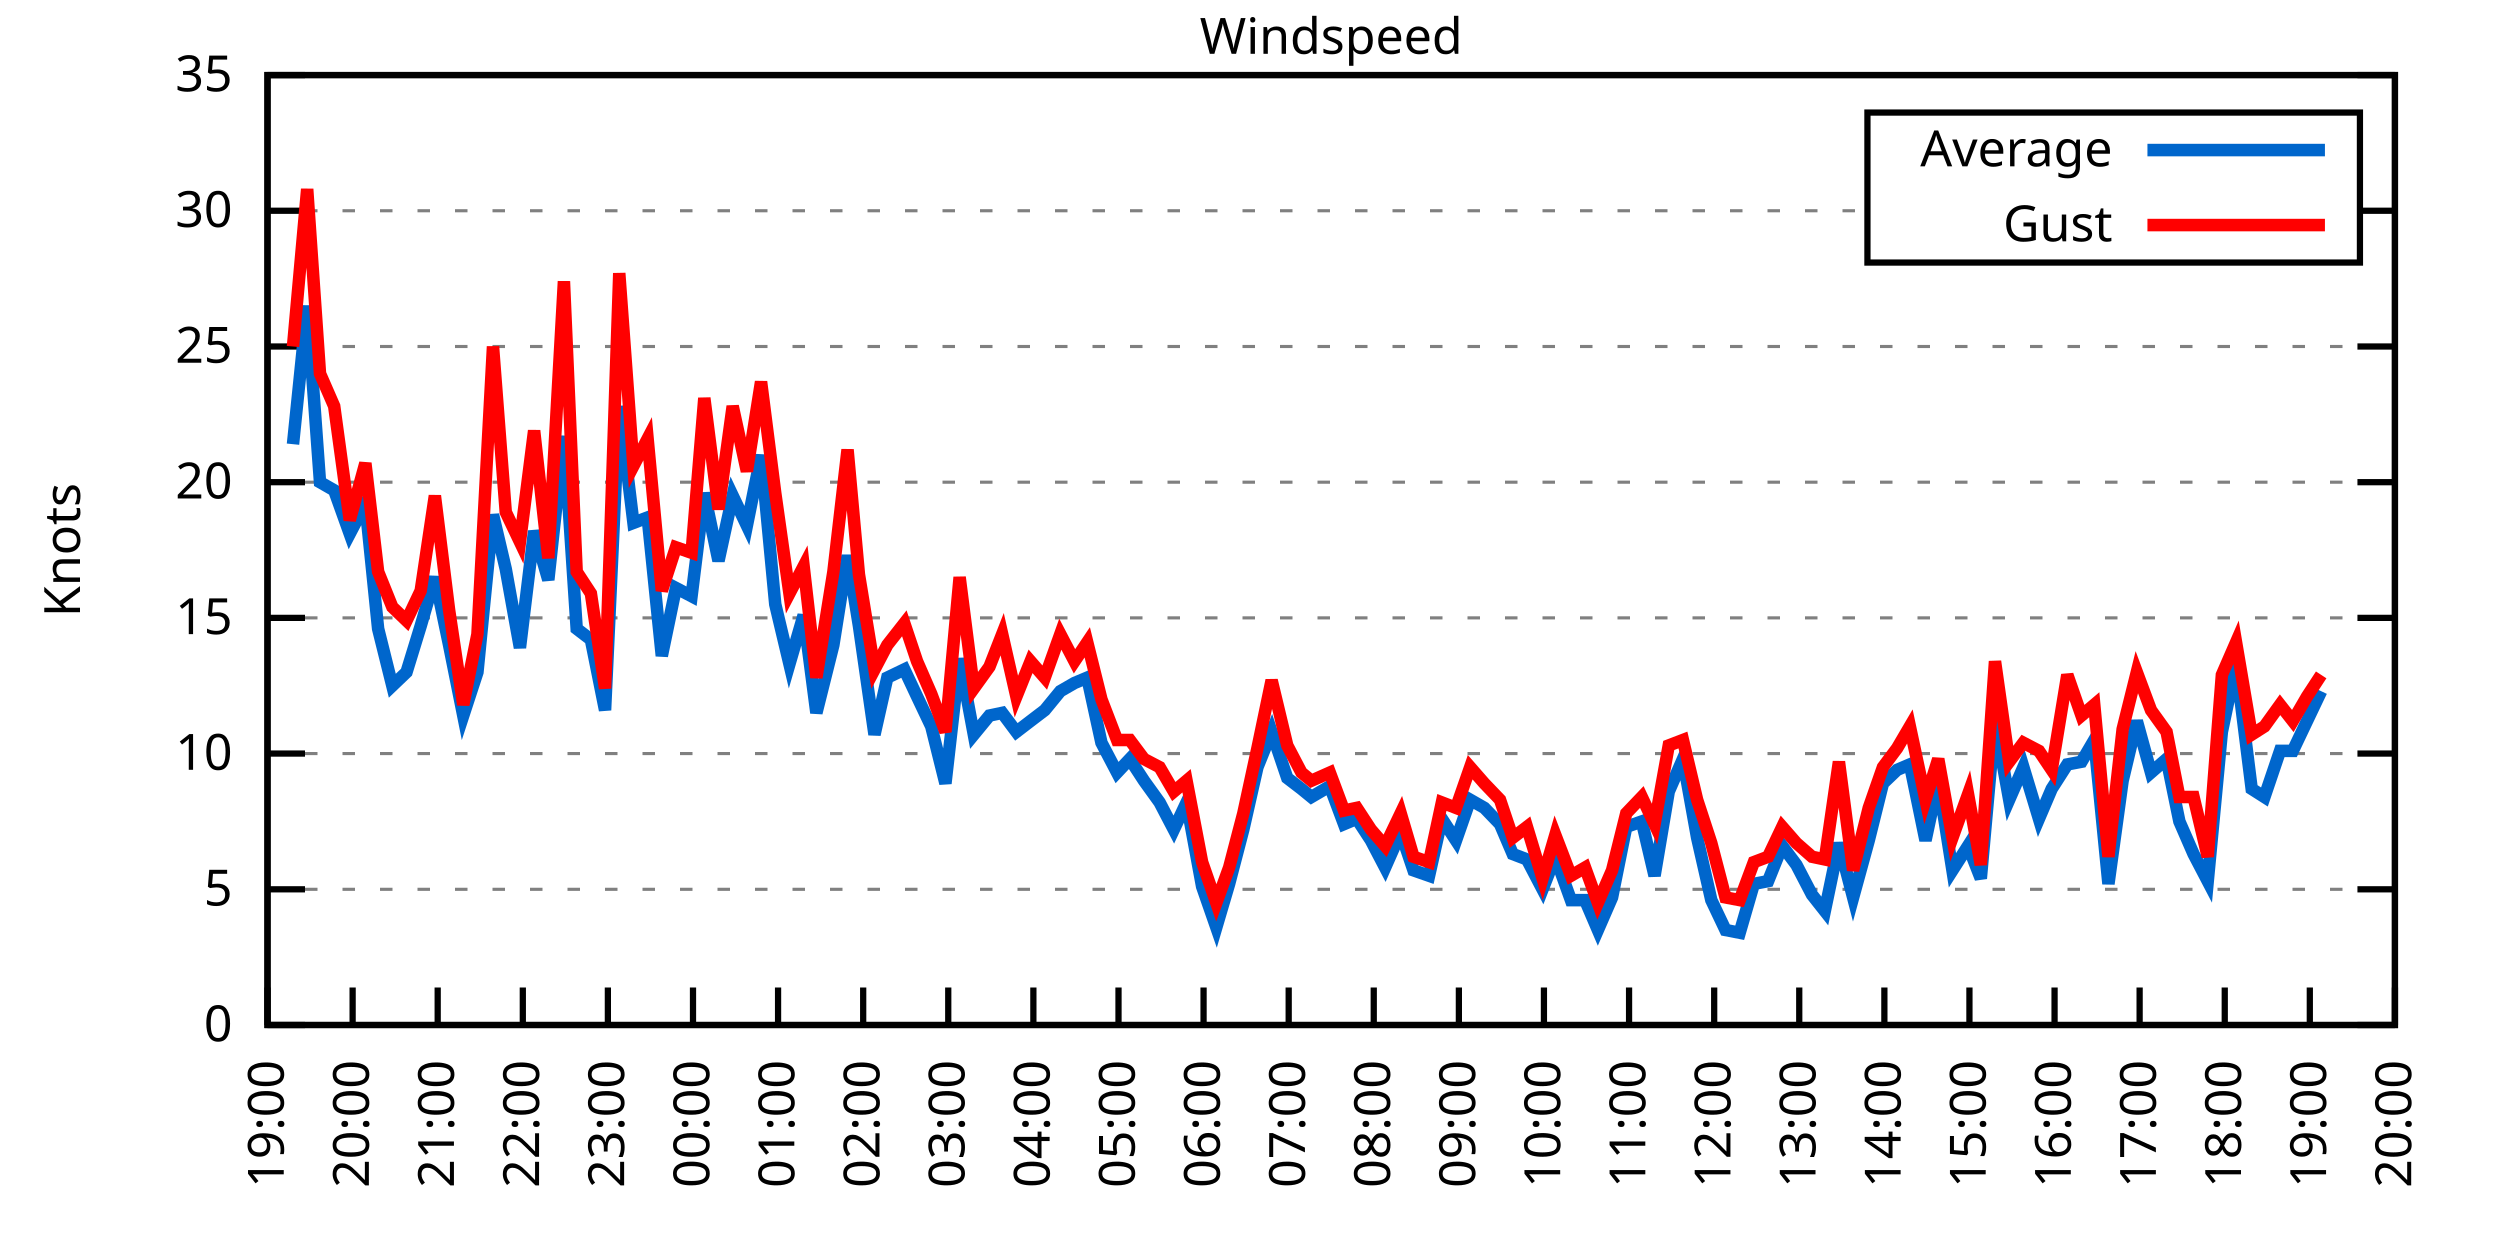
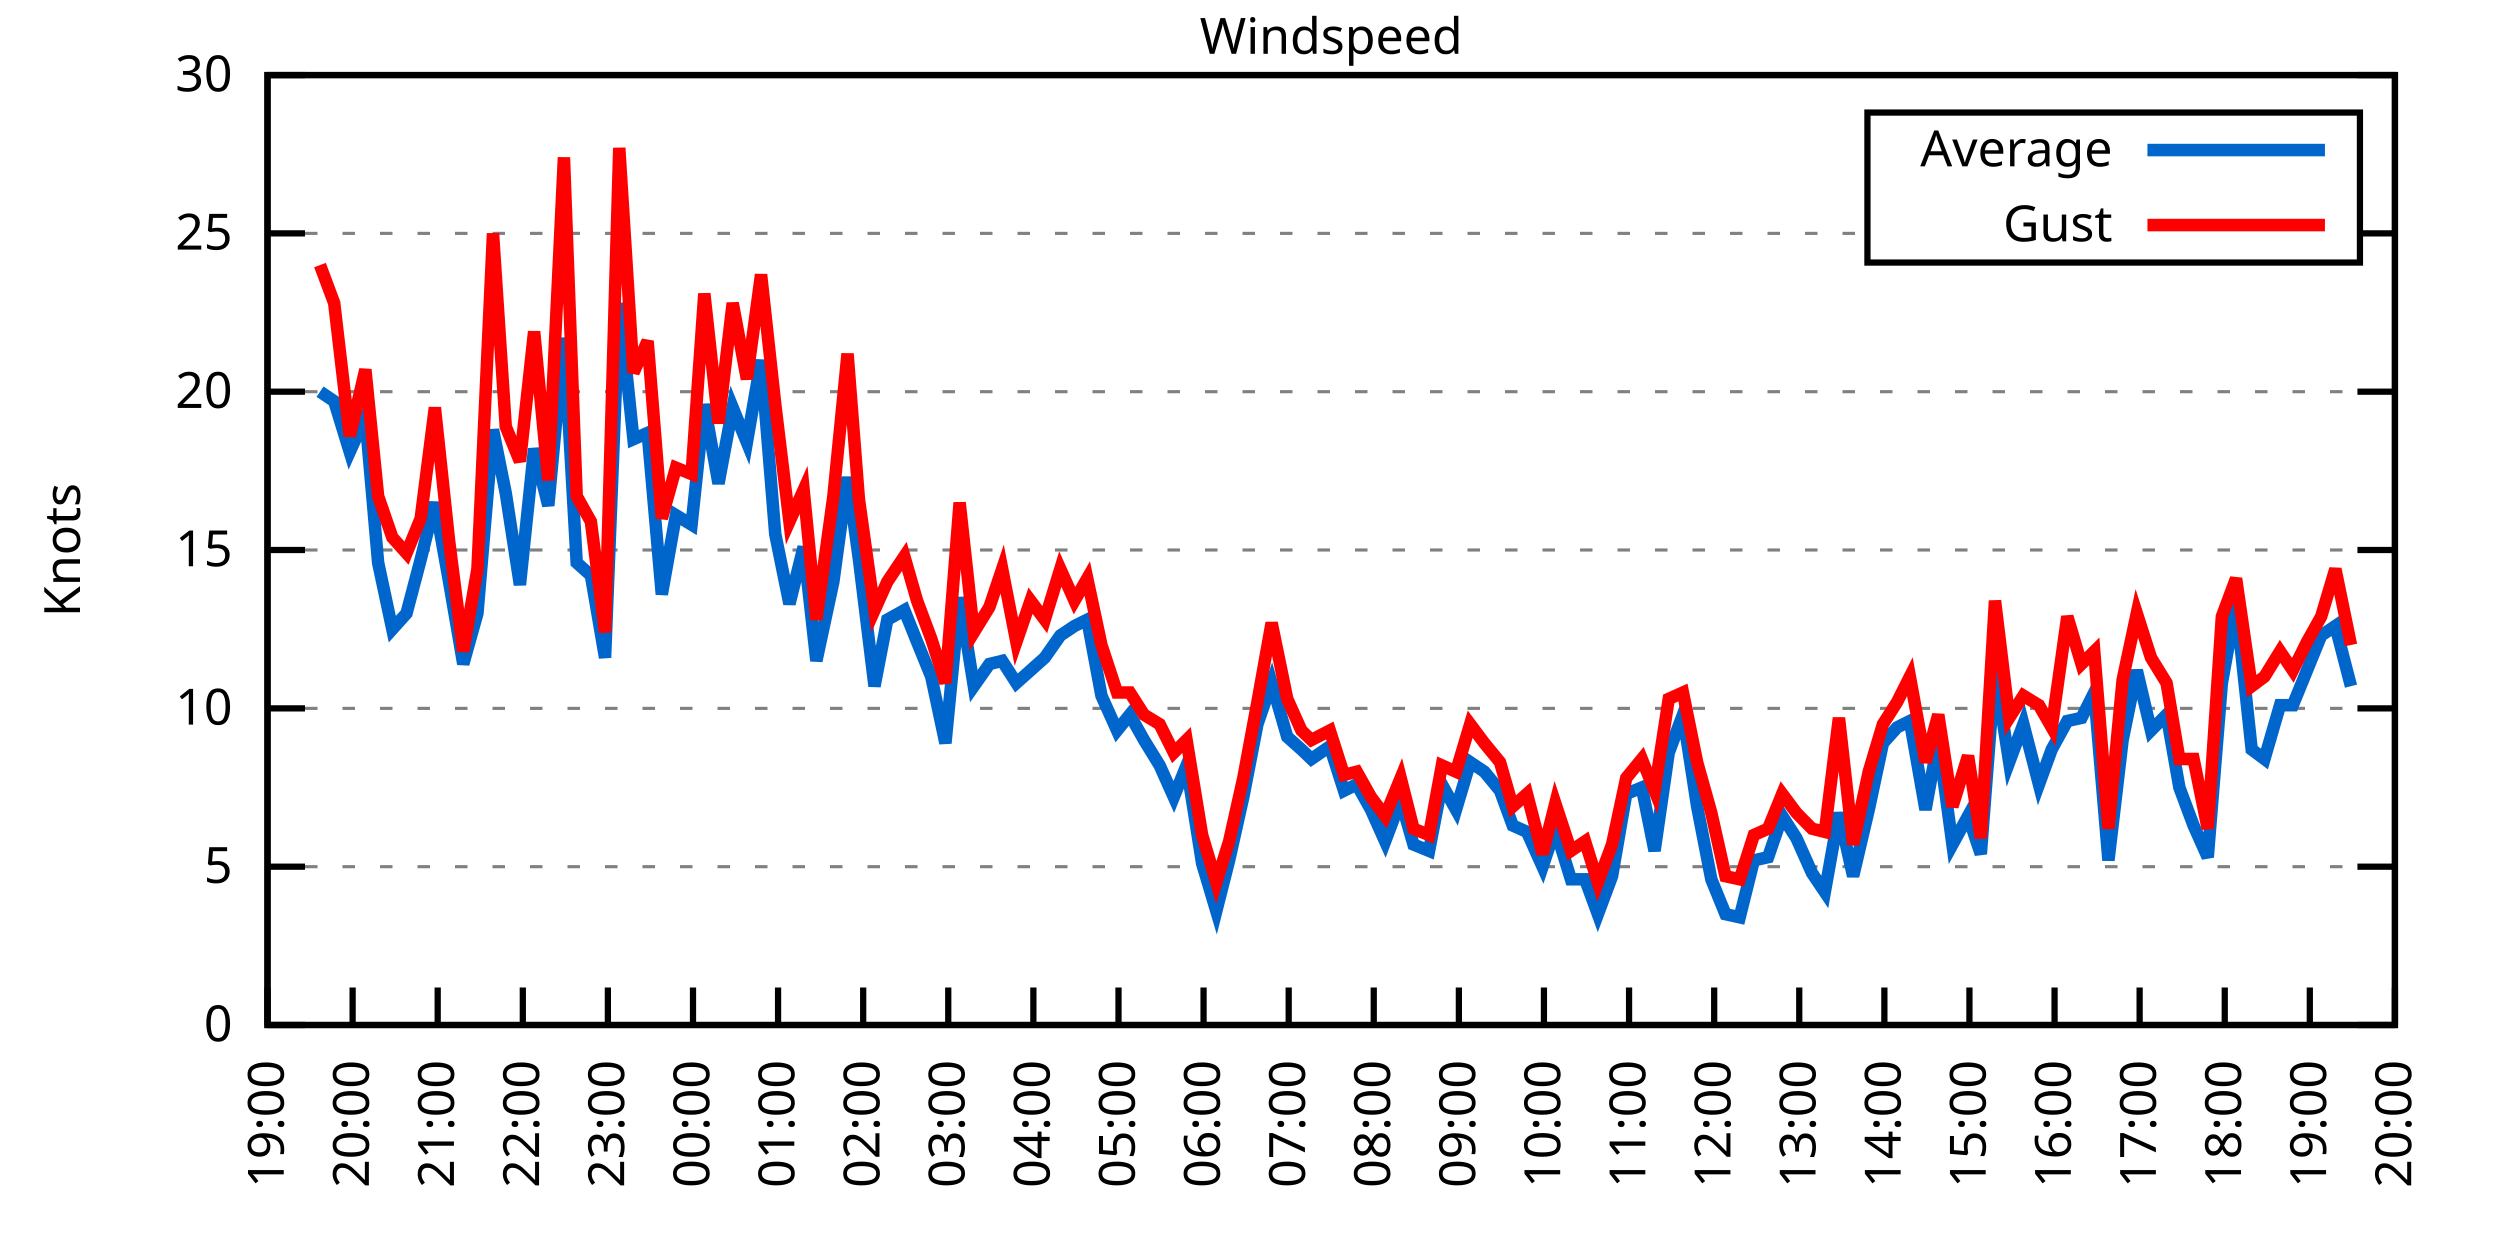
<svg xmlns="http://www.w3.org/2000/svg" xmlns:xlink="http://www.w3.org/1999/xlink" width="400" height="200" viewBox="0 0 400 200">
  <g id="gnuplot_canvas">
    <rect x="0" y="0" width="400" height="200" fill="none" />
    <defs>
      <circle id="gpDot" r="0.5" stroke-width="0.5" stroke="currentColor" />
      <path id="gpPt0" stroke-width="0.333" stroke="currentColor" d="M-1,0 h2 M0,-1 v2" />
      <path id="gpPt1" stroke-width="0.333" stroke="currentColor" d="M-1,-1 L1,1 M1,-1 L-1,1" />
      <path id="gpPt2" stroke-width="0.333" stroke="currentColor" d="M-1,0 L1,0 M0,-1 L0,1 M-1,-1 L1,1 M-1,1 L1,-1" />
      <rect id="gpPt3" stroke-width="0.333" stroke="currentColor" x="-1" y="-1" width="2" height="2" />
      <rect id="gpPt4" stroke-width="0.333" stroke="currentColor" fill="currentColor" x="-1" y="-1" width="2" height="2" />
      <circle id="gpPt5" stroke-width="0.333" stroke="currentColor" cx="0" cy="0" r="1" />
      <use xlink:href="#gpPt5" id="gpPt6" fill="currentColor" stroke="none" />
      <path id="gpPt7" stroke-width="0.333" stroke="currentColor" d="M0,-1.33 L-1.33,0.67 L1.33,0.67 z" />
      <use xlink:href="#gpPt7" id="gpPt8" fill="currentColor" stroke="none" />
      <use xlink:href="#gpPt7" id="gpPt9" stroke="currentColor" transform="rotate(180)" />
      <use xlink:href="#gpPt9" id="gpPt10" fill="currentColor" stroke="none" />
      <use xlink:href="#gpPt3" id="gpPt11" stroke="currentColor" transform="rotate(45)" />
      <use xlink:href="#gpPt11" id="gpPt12" fill="currentColor" stroke="none" />
      <path id="gpPt13" stroke-width="0.333" stroke="currentColor" d="M0,1.330 L1.265,0.411 L0.782,-1.067 L-0.782,-1.076 L-1.265,0.411 z" />
      <use xlink:href="#gpPt13" id="gpPt14" fill="currentColor" stroke="none" />
      <filter id="textbox" filterUnits="objectBoundingBox" x="0" y="0" height="1" width="1">
        <feFlood flood-color="white" flood-opacity="1" result="bgnd" />
        <feComposite in="SourceGraphic" in2="bgnd" operator="atop" />
      </filter>
      <filter id="greybox" filterUnits="objectBoundingBox" x="0" y="0" height="1" width="1">
        <feFlood flood-color="lightgrey" flood-opacity="1" result="grey" />
        <feComposite in="SourceGraphic" in2="grey" operator="atop" />
      </filter>
    </defs>
    <g fill="none" color="white" stroke="currentColor" stroke-width="1.00" stroke-linecap="butt" stroke-linejoin="miter">
</g>
    <g fill="none" color="black" stroke="currentColor" stroke-width="1.00" stroke-linecap="butt" stroke-linejoin="miter">
      <g stroke="none" shape-rendering="crispEdges">
        <polygon fill="rgb(255, 255, 255)" points="42.80,164.00 383.18,164.00 383.18,12.02 42.80,12.02 " />
      </g>
    </g>
    <g fill="none" color="black" stroke="currentColor" stroke-width="1.00" stroke-linecap="butt" stroke-linejoin="miter">
</g>
    <g fill="none" color="black" stroke="black" stroke-width="0.50" stroke-linecap="butt" stroke-linejoin="miter">
</g>
    <g fill="none" color="gray" stroke="currentColor" stroke-width="0.50" stroke-linecap="butt" stroke-linejoin="miter">
      <path stroke="gray" stroke-dasharray="2,4" class="gridline" d="M42.80,164.00 L383.19,164.00  " />
    </g>
    <g fill="none" color="gray" stroke="gray" stroke-width="1.00" stroke-linecap="butt" stroke-linejoin="miter">
</g>
    <g fill="none" color="black" stroke="currentColor" stroke-width="1.00" stroke-linecap="butt" stroke-linejoin="miter">
      <path stroke="black" d="M42.80,164.00 L48.80,164.00 M383.19,164.00 L377.19,164.00  " />
      <g transform="translate(37.20,166.60)" stroke="none" fill="black" font-family="Sans" font-size="8.00" text-anchor="end">
        <text>
          <tspan font-family="Sans"> 0</tspan>
        </text>
      </g>
    </g>
    <g fill="none" color="black" stroke="currentColor" stroke-width="1.00" stroke-linecap="butt" stroke-linejoin="miter">
</g>
    <g fill="none" color="black" stroke="black" stroke-width="0.50" stroke-linecap="butt" stroke-linejoin="miter">
</g>
    <g fill="none" color="gray" stroke="currentColor" stroke-width="0.50" stroke-linecap="butt" stroke-linejoin="miter">
-       <path stroke="gray" stroke-dasharray="2,4" class="gridline" d="M42.80,142.29 L383.19,142.29  " />
-     </g>
-     <g fill="none" color="gray" stroke="gray" stroke-width="1.00" stroke-linecap="butt" stroke-linejoin="miter">
- </g>
-     <g fill="none" color="black" stroke="currentColor" stroke-width="1.00" stroke-linecap="butt" stroke-linejoin="miter">
-       <path stroke="black" d="M42.80,142.29 L48.80,142.29 M383.19,142.29 L377.19,142.29  " />
-       <g transform="translate(37.20,144.89)" stroke="none" fill="black" font-family="Sans" font-size="8.00" text-anchor="end">
+       <path stroke="gray" stroke-dasharray="2,4" class="gridline" d="M42.80,138.67 L383.19,138.67  " />
+     </g>
+     <g fill="none" color="gray" stroke="gray" stroke-width="1.00" stroke-linecap="butt" stroke-linejoin="miter">
+ </g>
+     <g fill="none" color="black" stroke="currentColor" stroke-width="1.00" stroke-linecap="butt" stroke-linejoin="miter">
+       <path stroke="black" d="M42.80,138.67 L48.80,138.67 M383.19,138.67 L377.19,138.67  " />
+       <g transform="translate(37.20,141.27)" stroke="none" fill="black" font-family="Sans" font-size="8.00" text-anchor="end">
        <text>
          <tspan font-family="Sans"> 5</tspan>
        </text>
      </g>
    </g>
    <g fill="none" color="black" stroke="currentColor" stroke-width="1.00" stroke-linecap="butt" stroke-linejoin="miter">
</g>
    <g fill="none" color="black" stroke="black" stroke-width="0.50" stroke-linecap="butt" stroke-linejoin="miter">
</g>
    <g fill="none" color="gray" stroke="currentColor" stroke-width="0.50" stroke-linecap="butt" stroke-linejoin="miter">
-       <path stroke="gray" stroke-dasharray="2,4" class="gridline" d="M42.80,120.57 L383.19,120.57  " />
-     </g>
-     <g fill="none" color="gray" stroke="gray" stroke-width="1.00" stroke-linecap="butt" stroke-linejoin="miter">
- </g>
-     <g fill="none" color="black" stroke="currentColor" stroke-width="1.00" stroke-linecap="butt" stroke-linejoin="miter">
-       <path stroke="black" d="M42.80,120.57 L48.80,120.57 M383.19,120.57 L377.19,120.57  " />
-       <g transform="translate(37.20,123.17)" stroke="none" fill="black" font-family="Sans" font-size="8.00" text-anchor="end">
+       <path stroke="gray" stroke-dasharray="2,4" class="gridline" d="M42.80,113.34 L383.19,113.34  " />
+     </g>
+     <g fill="none" color="gray" stroke="gray" stroke-width="1.00" stroke-linecap="butt" stroke-linejoin="miter">
+ </g>
+     <g fill="none" color="black" stroke="currentColor" stroke-width="1.00" stroke-linecap="butt" stroke-linejoin="miter">
+       <path stroke="black" d="M42.80,113.34 L48.80,113.34 M383.19,113.34 L377.19,113.34  " />
+       <g transform="translate(37.20,115.94)" stroke="none" fill="black" font-family="Sans" font-size="8.00" text-anchor="end">
        <text>
          <tspan font-family="Sans"> 10</tspan>
        </text>
      </g>
    </g>
    <g fill="none" color="black" stroke="currentColor" stroke-width="1.00" stroke-linecap="butt" stroke-linejoin="miter">
</g>
    <g fill="none" color="black" stroke="black" stroke-width="0.50" stroke-linecap="butt" stroke-linejoin="miter">
</g>
    <g fill="none" color="gray" stroke="currentColor" stroke-width="0.50" stroke-linecap="butt" stroke-linejoin="miter">
-       <path stroke="gray" stroke-dasharray="2,4" class="gridline" d="M42.80,98.86 L383.19,98.86  " />
-     </g>
-     <g fill="none" color="gray" stroke="gray" stroke-width="1.00" stroke-linecap="butt" stroke-linejoin="miter">
- </g>
-     <g fill="none" color="black" stroke="currentColor" stroke-width="1.00" stroke-linecap="butt" stroke-linejoin="miter">
-       <path stroke="black" d="M42.80,98.86 L48.80,98.86 M383.19,98.86 L377.19,98.86  " />
-       <g transform="translate(37.20,101.46)" stroke="none" fill="black" font-family="Sans" font-size="8.00" text-anchor="end">
+       <path stroke="gray" stroke-dasharray="2,4" class="gridline" d="M42.80,88.00 L383.19,88.00  " />
+     </g>
+     <g fill="none" color="gray" stroke="gray" stroke-width="1.00" stroke-linecap="butt" stroke-linejoin="miter">
+ </g>
+     <g fill="none" color="black" stroke="currentColor" stroke-width="1.00" stroke-linecap="butt" stroke-linejoin="miter">
+       <path stroke="black" d="M42.80,88.00 L48.80,88.00 M383.19,88.00 L377.19,88.00  " />
+       <g transform="translate(37.20,90.60)" stroke="none" fill="black" font-family="Sans" font-size="8.00" text-anchor="end">
        <text>
          <tspan font-family="Sans"> 15</tspan>
        </text>
      </g>
    </g>
    <g fill="none" color="black" stroke="currentColor" stroke-width="1.00" stroke-linecap="butt" stroke-linejoin="miter">
</g>
    <g fill="none" color="black" stroke="black" stroke-width="0.50" stroke-linecap="butt" stroke-linejoin="miter">
</g>
    <g fill="none" color="gray" stroke="currentColor" stroke-width="0.50" stroke-linecap="butt" stroke-linejoin="miter">
-       <path stroke="gray" stroke-dasharray="2,4" class="gridline" d="M42.80,77.15 L383.19,77.15  " />
-     </g>
-     <g fill="none" color="gray" stroke="gray" stroke-width="1.00" stroke-linecap="butt" stroke-linejoin="miter">
- </g>
-     <g fill="none" color="black" stroke="currentColor" stroke-width="1.00" stroke-linecap="butt" stroke-linejoin="miter">
-       <path stroke="black" d="M42.80,77.15 L48.80,77.15 M383.19,77.15 L377.19,77.15  " />
-       <g transform="translate(37.20,79.75)" stroke="none" fill="black" font-family="Sans" font-size="8.00" text-anchor="end">
+       <path stroke="gray" stroke-dasharray="2,4" class="gridline" d="M42.80,62.67 L383.19,62.67  " />
+     </g>
+     <g fill="none" color="gray" stroke="gray" stroke-width="1.00" stroke-linecap="butt" stroke-linejoin="miter">
+ </g>
+     <g fill="none" color="black" stroke="currentColor" stroke-width="1.00" stroke-linecap="butt" stroke-linejoin="miter">
+       <path stroke="black" d="M42.80,62.67 L48.80,62.67 M383.19,62.67 L377.19,62.67  " />
+       <g transform="translate(37.20,65.27)" stroke="none" fill="black" font-family="Sans" font-size="8.00" text-anchor="end">
        <text>
          <tspan font-family="Sans"> 20</tspan>
        </text>
      </g>
    </g>
    <g fill="none" color="black" stroke="currentColor" stroke-width="1.00" stroke-linecap="butt" stroke-linejoin="miter">
</g>
    <g fill="none" color="black" stroke="black" stroke-width="0.50" stroke-linecap="butt" stroke-linejoin="miter">
</g>
    <g fill="none" color="gray" stroke="currentColor" stroke-width="0.50" stroke-linecap="butt" stroke-linejoin="miter">
-       <path stroke="gray" stroke-dasharray="2,4" class="gridline" d="M42.80,55.44 L383.19,55.44  " />
-     </g>
-     <g fill="none" color="gray" stroke="gray" stroke-width="1.00" stroke-linecap="butt" stroke-linejoin="miter">
- </g>
-     <g fill="none" color="black" stroke="currentColor" stroke-width="1.00" stroke-linecap="butt" stroke-linejoin="miter">
-       <path stroke="black" d="M42.80,55.44 L48.80,55.44 M383.19,55.44 L377.19,55.44  " />
-       <g transform="translate(37.20,58.04)" stroke="none" fill="black" font-family="Sans" font-size="8.00" text-anchor="end">
+       <path stroke="gray" stroke-dasharray="2,4" class="gridline" d="M42.80,37.34 L298.79,37.34 M377.59,37.34 L383.19,37.34  " />
+     </g>
+     <g fill="none" color="gray" stroke="gray" stroke-width="1.00" stroke-linecap="butt" stroke-linejoin="miter">
+ </g>
+     <g fill="none" color="black" stroke="currentColor" stroke-width="1.00" stroke-linecap="butt" stroke-linejoin="miter">
+       <path stroke="black" d="M42.80,37.34 L48.80,37.34 M383.19,37.34 L377.19,37.34  " />
+       <g transform="translate(37.20,39.94)" stroke="none" fill="black" font-family="Sans" font-size="8.00" text-anchor="end">
        <text>
          <tspan font-family="Sans"> 25</tspan>
-         </text>
-       </g>
-     </g>
-     <g fill="none" color="black" stroke="currentColor" stroke-width="1.00" stroke-linecap="butt" stroke-linejoin="miter">
- </g>
-     <g fill="none" color="black" stroke="black" stroke-width="0.50" stroke-linecap="butt" stroke-linejoin="miter">
- </g>
-     <g fill="none" color="gray" stroke="currentColor" stroke-width="0.50" stroke-linecap="butt" stroke-linejoin="miter">
-       <path stroke="gray" stroke-dasharray="2,4" class="gridline" d="M42.80,33.72 L298.79,33.72 M377.59,33.72 L383.19,33.72  " />
-     </g>
-     <g fill="none" color="gray" stroke="gray" stroke-width="1.00" stroke-linecap="butt" stroke-linejoin="miter">
- </g>
-     <g fill="none" color="black" stroke="currentColor" stroke-width="1.00" stroke-linecap="butt" stroke-linejoin="miter">
-       <path stroke="black" d="M42.80,33.72 L48.80,33.72 M383.19,33.72 L377.19,33.72  " />
-       <g transform="translate(37.20,36.32)" stroke="none" fill="black" font-family="Sans" font-size="8.00" text-anchor="end">
-         <text>
-           <tspan font-family="Sans"> 30</tspan>
        </text>
      </g>
    </g>
    <g fill="none" color="black" stroke="currentColor" stroke-width="1.00" stroke-linecap="butt" stroke-linejoin="miter">
</g>
    <g fill="none" color="black" stroke="black" stroke-width="0.50" stroke-linecap="butt" stroke-linejoin="miter">
</g>
    <g fill="none" color="gray" stroke="currentColor" stroke-width="0.50" stroke-linecap="butt" stroke-linejoin="miter">
      <path stroke="gray" stroke-dasharray="2,4" class="gridline" d="M42.80,12.01 L383.19,12.01  " />
    </g>
    <g fill="none" color="gray" stroke="gray" stroke-width="1.00" stroke-linecap="butt" stroke-linejoin="miter">
</g>
    <g fill="none" color="black" stroke="currentColor" stroke-width="1.00" stroke-linecap="butt" stroke-linejoin="miter">
      <path stroke="black" d="M42.80,12.01 L48.80,12.01 M383.19,12.01 L377.19,12.01  " />
      <g transform="translate(37.20,14.61)" stroke="none" fill="black" font-family="Sans" font-size="8.00" text-anchor="end">
        <text>
-           <tspan font-family="Sans"> 35</tspan>
+           <tspan font-family="Sans"> 30</tspan>
        </text>
      </g>
    </g>
    <g fill="none" color="black" stroke="currentColor" stroke-width="1.00" stroke-linecap="butt" stroke-linejoin="miter">
      <path stroke="black" d="M42.80,164.00 L42.80,158.00  " />
      <g transform="translate(45.40,169.60) rotate(270.00)" stroke="none" fill="black" font-family="Sans" font-size="8.00" text-anchor="end">
        <text>
          <tspan font-family="Sans">19:00</tspan>
        </text>
      </g>
    </g>
    <g fill="none" color="black" stroke="currentColor" stroke-width="1.00" stroke-linecap="butt" stroke-linejoin="miter">
      <path stroke="black" d="M56.42,164.00 L56.42,158.00  " />
      <g transform="translate(59.02,169.60) rotate(270.00)" stroke="none" fill="black" font-family="Sans" font-size="8.00" text-anchor="end">
        <text>
          <tspan font-family="Sans">20:00</tspan>
        </text>
      </g>
    </g>
    <g fill="none" color="black" stroke="currentColor" stroke-width="1.00" stroke-linecap="butt" stroke-linejoin="miter">
      <path stroke="black" d="M70.03,164.00 L70.03,158.00  " />
      <g transform="translate(72.63,169.60) rotate(270.00)" stroke="none" fill="black" font-family="Sans" font-size="8.00" text-anchor="end">
        <text>
          <tspan font-family="Sans">21:00</tspan>
        </text>
      </g>
    </g>
    <g fill="none" color="black" stroke="currentColor" stroke-width="1.00" stroke-linecap="butt" stroke-linejoin="miter">
      <path stroke="black" d="M83.65,164.00 L83.65,158.00  " />
      <g transform="translate(86.25,169.60) rotate(270.00)" stroke="none" fill="black" font-family="Sans" font-size="8.00" text-anchor="end">
        <text>
          <tspan font-family="Sans">22:00</tspan>
        </text>
      </g>
    </g>
    <g fill="none" color="black" stroke="currentColor" stroke-width="1.00" stroke-linecap="butt" stroke-linejoin="miter">
      <path stroke="black" d="M97.26,164.00 L97.26,158.00  " />
      <g transform="translate(99.86,169.60) rotate(270.00)" stroke="none" fill="black" font-family="Sans" font-size="8.00" text-anchor="end">
        <text>
          <tspan font-family="Sans">23:00</tspan>
        </text>
      </g>
    </g>
    <g fill="none" color="black" stroke="currentColor" stroke-width="1.00" stroke-linecap="butt" stroke-linejoin="miter">
      <path stroke="black" d="M110.88,164.00 L110.88,158.00  " />
      <g transform="translate(113.48,169.60) rotate(270.00)" stroke="none" fill="black" font-family="Sans" font-size="8.00" text-anchor="end">
        <text>
          <tspan font-family="Sans">00:00</tspan>
        </text>
      </g>
    </g>
    <g fill="none" color="black" stroke="currentColor" stroke-width="1.00" stroke-linecap="butt" stroke-linejoin="miter">
      <path stroke="black" d="M124.49,164.00 L124.49,158.00  " />
      <g transform="translate(127.09,169.60) rotate(270.00)" stroke="none" fill="black" font-family="Sans" font-size="8.00" text-anchor="end">
        <text>
          <tspan font-family="Sans">01:00</tspan>
        </text>
      </g>
    </g>
    <g fill="none" color="black" stroke="currentColor" stroke-width="1.00" stroke-linecap="butt" stroke-linejoin="miter">
      <path stroke="black" d="M138.11,164.00 L138.11,158.00  " />
      <g transform="translate(140.71,169.60) rotate(270.00)" stroke="none" fill="black" font-family="Sans" font-size="8.00" text-anchor="end">
        <text>
          <tspan font-family="Sans">02:00</tspan>
        </text>
      </g>
    </g>
    <g fill="none" color="black" stroke="currentColor" stroke-width="1.00" stroke-linecap="butt" stroke-linejoin="miter">
      <path stroke="black" d="M151.72,164.00 L151.72,158.00  " />
      <g transform="translate(154.32,169.60) rotate(270.00)" stroke="none" fill="black" font-family="Sans" font-size="8.00" text-anchor="end">
        <text>
          <tspan font-family="Sans">03:00</tspan>
        </text>
      </g>
    </g>
    <g fill="none" color="black" stroke="currentColor" stroke-width="1.00" stroke-linecap="butt" stroke-linejoin="miter">
      <path stroke="black" d="M165.34,164.00 L165.34,158.00  " />
      <g transform="translate(167.94,169.60) rotate(270.00)" stroke="none" fill="black" font-family="Sans" font-size="8.00" text-anchor="end">
        <text>
          <tspan font-family="Sans">04:00</tspan>
        </text>
      </g>
    </g>
    <g fill="none" color="black" stroke="currentColor" stroke-width="1.00" stroke-linecap="butt" stroke-linejoin="miter">
      <path stroke="black" d="M178.96,164.00 L178.96,158.00  " />
      <g transform="translate(181.56,169.60) rotate(270.00)" stroke="none" fill="black" font-family="Sans" font-size="8.00" text-anchor="end">
        <text>
          <tspan font-family="Sans">05:00</tspan>
        </text>
      </g>
    </g>
    <g fill="none" color="black" stroke="currentColor" stroke-width="1.00" stroke-linecap="butt" stroke-linejoin="miter">
      <path stroke="black" d="M192.57,164.00 L192.57,158.00  " />
      <g transform="translate(195.17,169.60) rotate(270.00)" stroke="none" fill="black" font-family="Sans" font-size="8.00" text-anchor="end">
        <text>
          <tspan font-family="Sans">06:00</tspan>
        </text>
      </g>
    </g>
    <g fill="none" color="black" stroke="currentColor" stroke-width="1.00" stroke-linecap="butt" stroke-linejoin="miter">
      <path stroke="black" d="M206.19,164.00 L206.19,158.00  " />
      <g transform="translate(208.79,169.60) rotate(270.00)" stroke="none" fill="black" font-family="Sans" font-size="8.00" text-anchor="end">
        <text>
          <tspan font-family="Sans">07:00</tspan>
        </text>
      </g>
    </g>
    <g fill="none" color="black" stroke="currentColor" stroke-width="1.00" stroke-linecap="butt" stroke-linejoin="miter">
      <path stroke="black" d="M219.80,164.00 L219.80,158.00  " />
      <g transform="translate(222.40,169.60) rotate(270.00)" stroke="none" fill="black" font-family="Sans" font-size="8.00" text-anchor="end">
        <text>
          <tspan font-family="Sans">08:00</tspan>
        </text>
      </g>
    </g>
    <g fill="none" color="black" stroke="currentColor" stroke-width="1.00" stroke-linecap="butt" stroke-linejoin="miter">
      <path stroke="black" d="M233.42,164.00 L233.42,158.00  " />
      <g transform="translate(236.02,169.60) rotate(270.00)" stroke="none" fill="black" font-family="Sans" font-size="8.00" text-anchor="end">
        <text>
          <tspan font-family="Sans">09:00</tspan>
        </text>
      </g>
    </g>
    <g fill="none" color="black" stroke="currentColor" stroke-width="1.00" stroke-linecap="butt" stroke-linejoin="miter">
      <path stroke="black" d="M247.03,164.00 L247.03,158.00  " />
      <g transform="translate(249.63,169.60) rotate(270.00)" stroke="none" fill="black" font-family="Sans" font-size="8.00" text-anchor="end">
        <text>
          <tspan font-family="Sans">10:00</tspan>
        </text>
      </g>
    </g>
    <g fill="none" color="black" stroke="currentColor" stroke-width="1.00" stroke-linecap="butt" stroke-linejoin="miter">
      <path stroke="black" d="M260.65,164.00 L260.65,158.00  " />
      <g transform="translate(263.25,169.60) rotate(270.00)" stroke="none" fill="black" font-family="Sans" font-size="8.00" text-anchor="end">
        <text>
          <tspan font-family="Sans">11:00</tspan>
        </text>
      </g>
    </g>
    <g fill="none" color="black" stroke="currentColor" stroke-width="1.00" stroke-linecap="butt" stroke-linejoin="miter">
      <path stroke="black" d="M274.27,164.00 L274.27,158.00  " />
      <g transform="translate(276.87,169.60) rotate(270.00)" stroke="none" fill="black" font-family="Sans" font-size="8.00" text-anchor="end">
        <text>
          <tspan font-family="Sans">12:00</tspan>
        </text>
      </g>
    </g>
    <g fill="none" color="black" stroke="currentColor" stroke-width="1.00" stroke-linecap="butt" stroke-linejoin="miter">
      <path stroke="black" d="M287.88,164.00 L287.88,158.00  " />
      <g transform="translate(290.48,169.60) rotate(270.00)" stroke="none" fill="black" font-family="Sans" font-size="8.00" text-anchor="end">
        <text>
          <tspan font-family="Sans">13:00</tspan>
        </text>
      </g>
    </g>
    <g fill="none" color="black" stroke="currentColor" stroke-width="1.00" stroke-linecap="butt" stroke-linejoin="miter">
      <path stroke="black" d="M301.50,164.00 L301.50,158.00  " />
      <g transform="translate(304.10,169.60) rotate(270.00)" stroke="none" fill="black" font-family="Sans" font-size="8.00" text-anchor="end">
        <text>
          <tspan font-family="Sans">14:00</tspan>
        </text>
      </g>
    </g>
    <g fill="none" color="black" stroke="currentColor" stroke-width="1.00" stroke-linecap="butt" stroke-linejoin="miter">
      <path stroke="black" d="M315.11,164.00 L315.11,158.00  " />
      <g transform="translate(317.71,169.60) rotate(270.00)" stroke="none" fill="black" font-family="Sans" font-size="8.00" text-anchor="end">
        <text>
          <tspan font-family="Sans">15:00</tspan>
        </text>
      </g>
    </g>
    <g fill="none" color="black" stroke="currentColor" stroke-width="1.00" stroke-linecap="butt" stroke-linejoin="miter">
      <path stroke="black" d="M328.73,164.00 L328.73,158.00  " />
      <g transform="translate(331.33,169.60) rotate(270.00)" stroke="none" fill="black" font-family="Sans" font-size="8.00" text-anchor="end">
        <text>
          <tspan font-family="Sans">16:00</tspan>
        </text>
      </g>
    </g>
    <g fill="none" color="black" stroke="currentColor" stroke-width="1.00" stroke-linecap="butt" stroke-linejoin="miter">
      <path stroke="black" d="M342.34,164.00 L342.34,158.00  " />
      <g transform="translate(344.94,169.60) rotate(270.00)" stroke="none" fill="black" font-family="Sans" font-size="8.00" text-anchor="end">
        <text>
          <tspan font-family="Sans">17:00</tspan>
        </text>
      </g>
    </g>
    <g fill="none" color="black" stroke="currentColor" stroke-width="1.00" stroke-linecap="butt" stroke-linejoin="miter">
      <path stroke="black" d="M355.96,164.00 L355.96,158.00  " />
      <g transform="translate(358.56,169.60) rotate(270.00)" stroke="none" fill="black" font-family="Sans" font-size="8.00" text-anchor="end">
        <text>
          <tspan font-family="Sans">18:00</tspan>
        </text>
      </g>
    </g>
    <g fill="none" color="black" stroke="currentColor" stroke-width="1.00" stroke-linecap="butt" stroke-linejoin="miter">
      <path stroke="black" d="M369.57,164.00 L369.57,158.00  " />
      <g transform="translate(372.17,169.60) rotate(270.00)" stroke="none" fill="black" font-family="Sans" font-size="8.00" text-anchor="end">
        <text>
          <tspan font-family="Sans">19:00</tspan>
        </text>
      </g>
    </g>
    <g fill="none" color="black" stroke="currentColor" stroke-width="1.00" stroke-linecap="butt" stroke-linejoin="miter">
      <path stroke="black" d="M383.19,164.00 L383.19,158.00  " />
      <g transform="translate(385.79,169.60) rotate(270.00)" stroke="none" fill="black" font-family="Sans" font-size="8.00" text-anchor="end">
        <text>
          <tspan font-family="Sans">20:00</tspan>
        </text>
      </g>
    </g>
    <g fill="none" color="black" stroke="currentColor" stroke-width="1.00" stroke-linecap="butt" stroke-linejoin="miter">
</g>
    <g fill="none" color="black" stroke="currentColor" stroke-width="1.00" stroke-linecap="butt" stroke-linejoin="miter">
      <path stroke="black" d="M42.80,12.01 L42.80,164.00 L383.19,164.00 L383.19,12.01 L42.80,12.01 Z  " />
    </g>
    <g fill="none" color="black" stroke="currentColor" stroke-width="1.00" stroke-linecap="butt" stroke-linejoin="miter">
</g>
    <g fill="none" color="black" stroke="currentColor" stroke-width="1.00" stroke-linecap="butt" stroke-linejoin="miter">
      <path stroke="black" d="M298.79,42.01 L298.79,18.01 L377.59,18.01 L377.59,42.01 L298.79,42.01 Z  " />
    </g>
    <g id="Windspeed_plot_1">
      <g fill="none" color="white" stroke="black" stroke-width="2.00" stroke-linecap="butt" stroke-linejoin="miter">
</g>
      <g fill="none" color="black" stroke="currentColor" stroke-width="2.00" stroke-linecap="butt" stroke-linejoin="miter">
        <g transform="translate(337.99,26.61)" stroke="none" fill="black" font-family="Sans" font-size="8.00" text-anchor="end">
          <text>
            <tspan font-family="Sans">Average</tspan>
          </text>
        </g>
      </g>
      <g fill="none" color="black" stroke="currentColor" stroke-width="2.00" stroke-linecap="butt" stroke-linejoin="miter">
-         <path stroke="rgb(  0, 102, 204)" d="M343.59,24.01 L371.99,24.01 M46.88,71.07 L49.15,48.92 L51.20,77.15 L53.47,78.45 L55.96,85.40 L58.46,80.62   L60.50,100.60 L62.77,109.72 L65.04,107.55 L67.31,100.16 L69.58,92.35 L71.85,103.20 L74.12,114.49 L76.39,107.55   L78.88,82.36 L80.92,91.04 L83.19,103.64 L85.46,84.97 L87.73,92.78 L90.23,69.77 L92.27,100.60 L94.54,102.34   L96.81,113.63 L99.08,64.99 L101.35,83.66 L103.62,82.79 L105.89,104.94 L108.15,94.08 L110.65,95.39 L112.69,78.89   L114.96,89.74 L117.23,79.32 L119.50,84.10 L121.77,72.81 L124.04,96.69 L126.31,106.24 L128.58,98.43 L130.62,114.06   L133.34,103.20 L135.61,88.87 L137.43,100.16 L139.92,117.53 L141.97,108.42 L144.69,107.11 L146.73,111.45 L149.00,116.23   L151.27,125.35 L153.54,105.38 L155.81,117.53 L158.31,114.49 L160.35,114.06 L162.62,117.10 L164.89,115.36 L167.16,113.63   L169.65,110.59 L171.92,109.28 L173.96,108.42 L176.23,118.84 L178.73,123.61 L180.77,121.44 L183.04,124.92 L185.54,128.39   L187.81,132.73 L189.85,128.39 L192.34,141.85 L194.61,148.37 L196.66,141.42 L198.93,132.73 L201.19,122.75 L203.46,117.10   L205.96,124.48 L208.23,126.22 L209.82,127.52 L212.77,125.79 L215.04,131.86 L217.08,131.00 L219.35,134.47 L221.62,138.81   L224.11,133.17 L226.16,139.25 L228.65,140.12 L230.70,131.00 L232.96,134.47 L235.23,127.96 L237.50,129.26 L240.00,131.86   L242.04,136.64 L244.31,137.51 L246.81,142.29 L248.85,137.08 L251.35,144.02 L253.61,144.02 L255.66,148.80 L257.93,143.59   L260.20,132.30 L262.69,131.43 L264.73,140.12 L267.00,126.65 L269.27,121.44 L271.54,134.04 L273.81,144.02 L276.08,148.80   L278.35,149.24 L280.62,141.42 L282.89,140.98 L285.16,135.34 L287.43,138.38 L289.92,143.16 L291.97,145.76 L294.23,134.90   L296.50,143.59 L299.00,134.47 L301.27,125.35 L303.54,123.18 L305.58,122.31 L308.08,134.47 L310.12,124.92 L312.39,139.25   L314.89,135.34 L316.93,140.55 L319.20,115.36 L321.47,127.96 L323.74,122.75 L326.23,131.00 L328.27,126.22 L330.77,122.31   L333.04,121.88 L335.08,118.40 L337.35,141.42 L339.62,124.92 L341.89,115.36 L344.16,123.61 L346.65,121.44 L348.70,131.43   L350.97,136.64 L353.24,140.98 L355.50,117.10 L357.77,106.24 L360.27,126.22 L362.31,127.52 L364.81,120.14 L366.85,120.14   L369.12,115.36 L371.39,110.59  " />
+         <path stroke="rgb(  0, 102, 204)" d="M343.59,24.01 L371.99,24.01 M51.20,62.67 L53.47,64.19 L55.96,72.30 L58.46,66.73 L60.50,90.03 L62.77,100.67   L65.04,98.14 L67.31,89.52 L69.58,80.41 L71.85,93.07 L74.12,106.24 L76.39,98.14 L78.88,68.75 L80.92,78.89   L83.19,93.58 L85.46,71.79 L87.73,80.91 L90.23,54.06 L92.27,90.03 L94.54,92.06 L96.81,105.23 L99.08,48.49   L101.35,70.27 L103.62,69.26 L105.89,95.10 L108.15,82.43 L110.65,83.95 L112.69,64.70 L114.96,77.37 L117.23,65.21   L119.50,70.78 L121.77,57.61 L124.04,85.47 L126.31,96.62 L128.58,87.50 L130.62,105.74 L133.34,93.07 L135.61,76.35   L137.43,89.52 L139.92,109.79 L141.97,99.15 L144.69,97.63 L146.73,102.70 L149.00,108.27 L151.27,118.91 L153.54,95.60   L155.81,109.79 L158.31,106.24 L160.35,105.74 L162.62,109.28 L164.89,107.26 L167.16,105.23 L169.65,101.68 L171.92,100.16   L173.96,99.15 L176.23,111.31 L178.73,116.88 L180.77,114.35 L183.04,118.40 L185.54,122.46 L187.81,127.52 L189.85,122.46   L192.34,138.16 L194.61,145.76 L196.66,137.66 L198.93,127.52 L201.19,115.87 L203.46,109.28 L205.96,117.90 L208.23,119.92   L209.82,121.44 L212.77,119.42 L215.04,126.51 L217.08,125.50 L219.35,129.55 L221.62,134.62 L224.11,128.03 L226.16,135.12   L228.65,136.14 L230.70,125.50 L232.96,129.55 L235.23,121.95 L237.50,123.47 L240.00,126.51 L242.04,132.08 L244.31,133.10   L246.81,138.67 L248.85,132.59 L251.35,140.69 L253.61,140.69 L255.66,146.27 L257.93,140.19 L260.20,127.02 L262.69,126.00   L264.73,136.14 L267.00,120.43 L269.27,114.35 L271.54,129.04 L273.81,140.69 L276.08,146.27 L278.35,146.77 L280.62,137.66   L282.89,137.15 L285.16,130.56 L287.43,134.11 L289.92,139.68 L291.97,142.72 L294.23,130.06 L296.50,140.19 L299.00,129.55   L301.27,118.91 L303.54,116.38 L305.58,115.36 L308.08,129.55 L310.12,118.40 L312.39,135.12 L314.89,130.56 L316.93,136.64   L319.20,107.26 L321.47,121.95 L323.74,115.87 L326.23,125.50 L328.27,119.92 L330.77,115.36 L333.04,114.86 L335.08,110.80   L337.35,137.66 L339.62,118.40 L341.89,107.26 L344.16,116.88 L346.65,114.35 L348.70,126.00 L350.97,132.08 L353.24,137.15   L355.50,109.28 L357.77,96.62 L360.27,119.92 L362.31,121.44 L364.81,112.83 L366.85,112.83 L369.12,107.26 L371.39,101.68   L373.66,100.16 L376.16,109.79  " />
      </g>
    </g>
    <g id="Windspeed_plot_2">
      <g fill="none" color="black" stroke="currentColor" stroke-width="2.00" stroke-linecap="butt" stroke-linejoin="miter">
        <g transform="translate(337.99,38.61)" stroke="none" fill="black" font-family="Sans" font-size="8.00" text-anchor="end">
          <text>
            <tspan font-family="Sans">Gust</tspan>
          </text>
        </g>
      </g>
      <g fill="none" color="black" stroke="currentColor" stroke-width="2.00" stroke-linecap="butt" stroke-linejoin="miter">
-         <path stroke="rgb(255,   0,   0)" d="M343.59,36.01 L371.99,36.01 M46.88,55.44 L49.15,30.25 L51.20,59.78 L53.47,64.99 L55.96,83.23 L58.46,74.11   L60.50,91.48 L62.77,97.12 L65.04,99.30 L67.31,94.52 L69.58,79.32 L71.85,97.56 L74.12,112.76 L76.39,101.47   L78.88,55.44 L80.92,81.93 L83.19,86.70 L85.46,68.90 L87.73,89.31 L90.23,45.01 L92.27,91.48 L94.54,94.95   L96.81,110.15 L99.08,43.71 L101.35,74.54 L103.62,70.20 L105.89,94.52 L108.15,87.57 L110.65,88.44 L112.69,63.69   L114.96,81.49 L117.23,64.99 L119.50,75.41 L121.77,61.08 L124.04,78.89 L126.31,94.95 L128.58,90.61 L130.62,108.42   L133.34,91.48 L135.61,71.94 L137.43,91.91 L139.92,107.11 L141.97,103.20 L144.69,99.73 L146.73,105.81 L149.00,111.02   L151.27,117.10 L153.54,92.35 L155.81,110.15 L158.31,106.68 L160.35,101.47 L162.62,111.45 L164.89,105.81 L167.16,108.42   L169.65,101.47 L171.92,105.81 L173.96,102.77 L176.23,111.89 L178.73,118.40 L180.77,118.40 L183.04,121.44 L185.54,122.75   L187.81,126.65 L189.85,124.92 L192.34,137.94 L194.61,144.46 L196.66,138.81 L198.93,130.13 L201.19,119.71 L203.46,108.85   L205.96,119.27 L208.23,123.61 L209.82,124.92 L212.77,123.61 L215.04,129.69 L217.08,129.26 L219.35,132.73 L221.62,135.34   L224.11,130.13 L226.16,137.08 L228.65,137.94 L230.70,128.39 L232.96,129.26 L235.23,122.75 L237.50,125.35 L240.00,127.96   L242.04,134.04 L244.31,132.30 L246.81,140.55 L248.85,133.60 L251.35,140.12 L253.61,138.81 L255.66,144.46 L257.93,139.25   L260.20,130.13 L262.69,127.52 L264.73,131.86 L267.00,119.27 L269.27,118.40 L271.54,127.96 L273.81,134.90 L276.08,143.59   L278.35,144.02 L280.62,137.94 L282.89,137.08 L285.16,132.30 L287.43,134.90 L289.92,137.08 L291.97,137.51 L294.23,121.88   L296.50,139.25 L299.00,129.26 L301.27,122.75 L303.54,119.71 L305.58,116.23 L308.08,127.96 L310.12,121.44 L312.39,134.04   L314.89,127.09 L316.93,138.38 L319.20,105.81 L321.47,121.88 L323.74,118.84 L326.23,120.14 L328.27,123.18 L330.77,107.98   L333.04,114.49 L335.08,112.76 L337.35,137.08 L339.62,116.67 L341.89,107.55 L344.16,113.63 L346.65,117.10 L348.70,127.52   L350.97,127.52 L353.24,137.08 L355.50,107.98 L357.77,102.77 L360.27,117.53 L362.31,116.23 L364.81,112.76 L366.85,115.36   L369.12,111.45 L371.39,107.98  " />
+         <path stroke="rgb(255,   0,   0)" d="M343.59,36.01 L371.99,36.01 M51.20,42.41 L53.47,48.49 L55.96,69.77 L58.46,59.13 L60.50,79.39 L62.77,85.98   L65.04,88.51 L67.31,82.94 L69.58,65.21 L71.85,86.49 L74.12,104.22 L76.39,91.04 L78.88,37.34 L80.92,68.25   L83.19,73.82 L85.46,53.05 L87.73,76.86 L90.23,25.18 L92.27,79.39 L94.54,83.45 L96.81,101.18 L99.08,23.66   L101.35,59.63 L103.62,54.57 L105.89,82.94 L108.15,74.83 L110.65,75.85 L112.69,46.97 L114.96,67.74 L117.23,48.49   L119.50,60.65 L121.77,43.93 L124.04,64.70 L126.31,83.45 L128.58,78.38 L130.62,99.15 L133.34,79.39 L135.61,56.59   L137.43,79.90 L139.92,97.63 L141.97,93.07 L144.69,89.02 L146.73,96.11 L149.00,102.19 L151.27,109.28 L153.54,80.41   L155.81,101.18 L158.31,97.12 L160.35,91.04 L162.62,102.70 L164.89,96.11 L167.16,99.15 L169.65,91.04 L171.92,96.11   L173.96,92.56 L176.23,103.20 L178.73,110.80 L180.77,110.80 L183.04,114.35 L185.54,115.87 L187.81,120.43 L189.85,118.40   L192.34,133.60 L194.61,141.20 L196.66,134.62 L198.93,124.48 L201.19,112.32 L203.46,99.66 L205.96,111.82 L208.23,116.88   L209.82,118.40 L212.77,116.88 L215.04,123.98 L217.08,123.47 L219.35,127.52 L221.62,130.56 L224.11,124.48 L226.16,132.59   L228.65,133.60 L230.70,122.46 L232.96,123.47 L235.23,115.87 L237.50,118.91 L240.00,121.95 L242.04,129.04 L244.31,127.02   L246.81,136.64 L248.85,128.54 L251.35,136.14 L253.61,134.62 L255.66,141.20 L257.93,135.12 L260.20,124.48 L262.69,121.44   L264.73,126.51 L267.00,111.82 L269.27,110.80 L271.54,121.95 L273.81,130.06 L276.08,140.19 L278.35,140.69 L280.62,133.60   L282.89,132.59 L285.16,127.02 L287.43,130.06 L289.92,132.59 L291.97,133.10 L294.23,114.86 L296.50,135.12 L299.00,123.47   L301.27,115.87 L303.54,112.32 L305.58,108.27 L308.08,121.95 L310.12,114.35 L312.39,129.04 L314.89,120.94 L316.93,134.11   L319.20,96.11 L321.47,114.86 L323.74,111.31 L326.23,112.83 L328.27,116.38 L330.77,98.64 L333.04,106.24 L335.08,104.22   L337.35,132.59 L339.62,108.78 L341.89,98.14 L344.16,105.23 L346.65,109.28 L348.70,121.44 L350.97,121.44 L353.24,132.59   L355.50,98.64 L357.77,92.56 L360.27,109.79 L362.31,108.27 L364.81,104.22 L366.85,107.26 L369.12,102.70 L371.39,98.64   L373.66,91.04 L376.16,103.20  " />
      </g>
    </g>
    <g fill="none" color="black" stroke="currentColor" stroke-width="2.00" stroke-linecap="butt" stroke-linejoin="miter">
</g>
    <g fill="none" color="black" stroke="black" stroke-width="1.00" stroke-linecap="butt" stroke-linejoin="miter">
</g>
    <g fill="none" color="black" stroke="currentColor" stroke-width="1.00" stroke-linecap="butt" stroke-linejoin="miter">
      <path stroke="black" d="M42.80,12.01 L42.80,164.00 L383.19,164.00 L383.19,12.01 L42.80,12.01 Z  " />
      <g transform="translate(12.80,88.01) rotate(270.00)" stroke="none" fill="black" font-family="Sans" font-size="8.00" text-anchor="middle">
        <text>
          <tspan font-family="Sans">Knots</tspan>
        </text>
      </g>
    </g>
    <g fill="none" color="black" stroke="currentColor" stroke-width="1.00" stroke-linecap="butt" stroke-linejoin="miter">
</g>
    <g fill="none" color="black" stroke="currentColor" stroke-width="1.00" stroke-linecap="butt" stroke-linejoin="miter">
      <g transform="translate(212.99,8.61)" stroke="none" fill="black" font-family="Sans" font-size="8.00" text-anchor="middle">
        <text>
          <tspan font-family="Sans">Windspeed</tspan>
        </text>
      </g>
    </g>
    <g fill="none" color="black" stroke="currentColor" stroke-width="1.00" stroke-linecap="butt" stroke-linejoin="miter">
</g>
  </g>
</svg>
